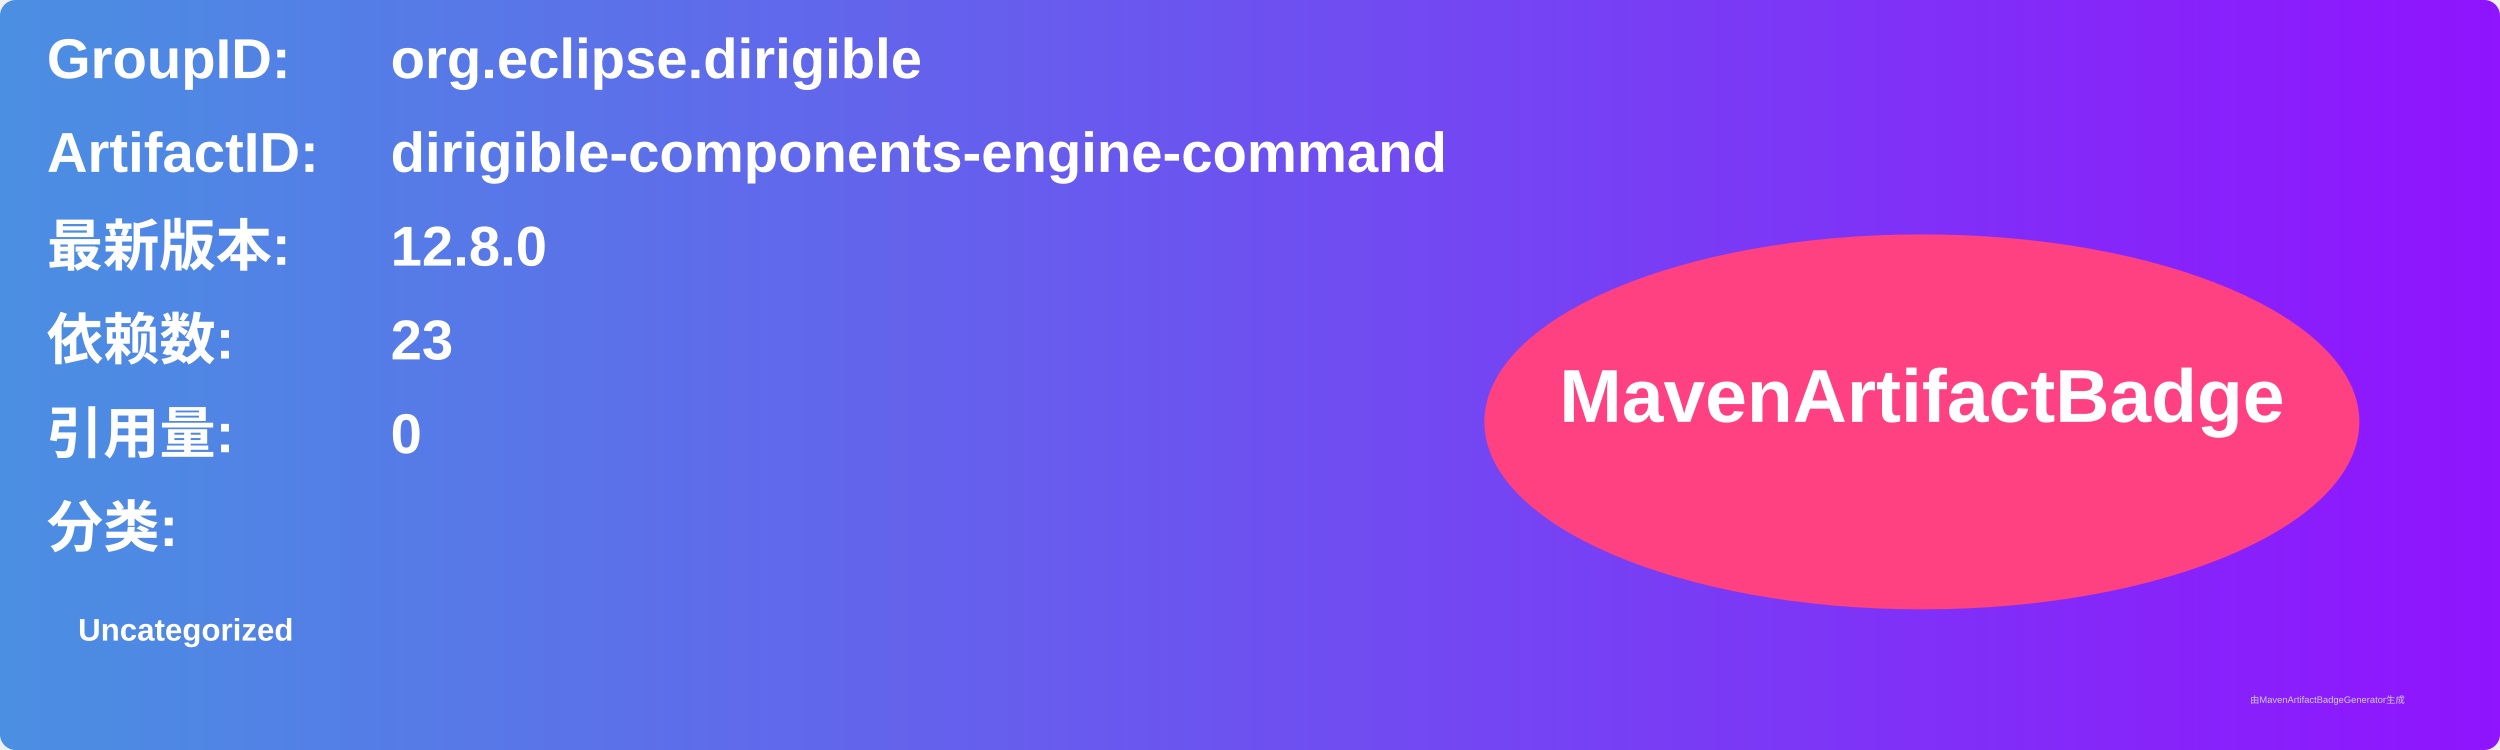
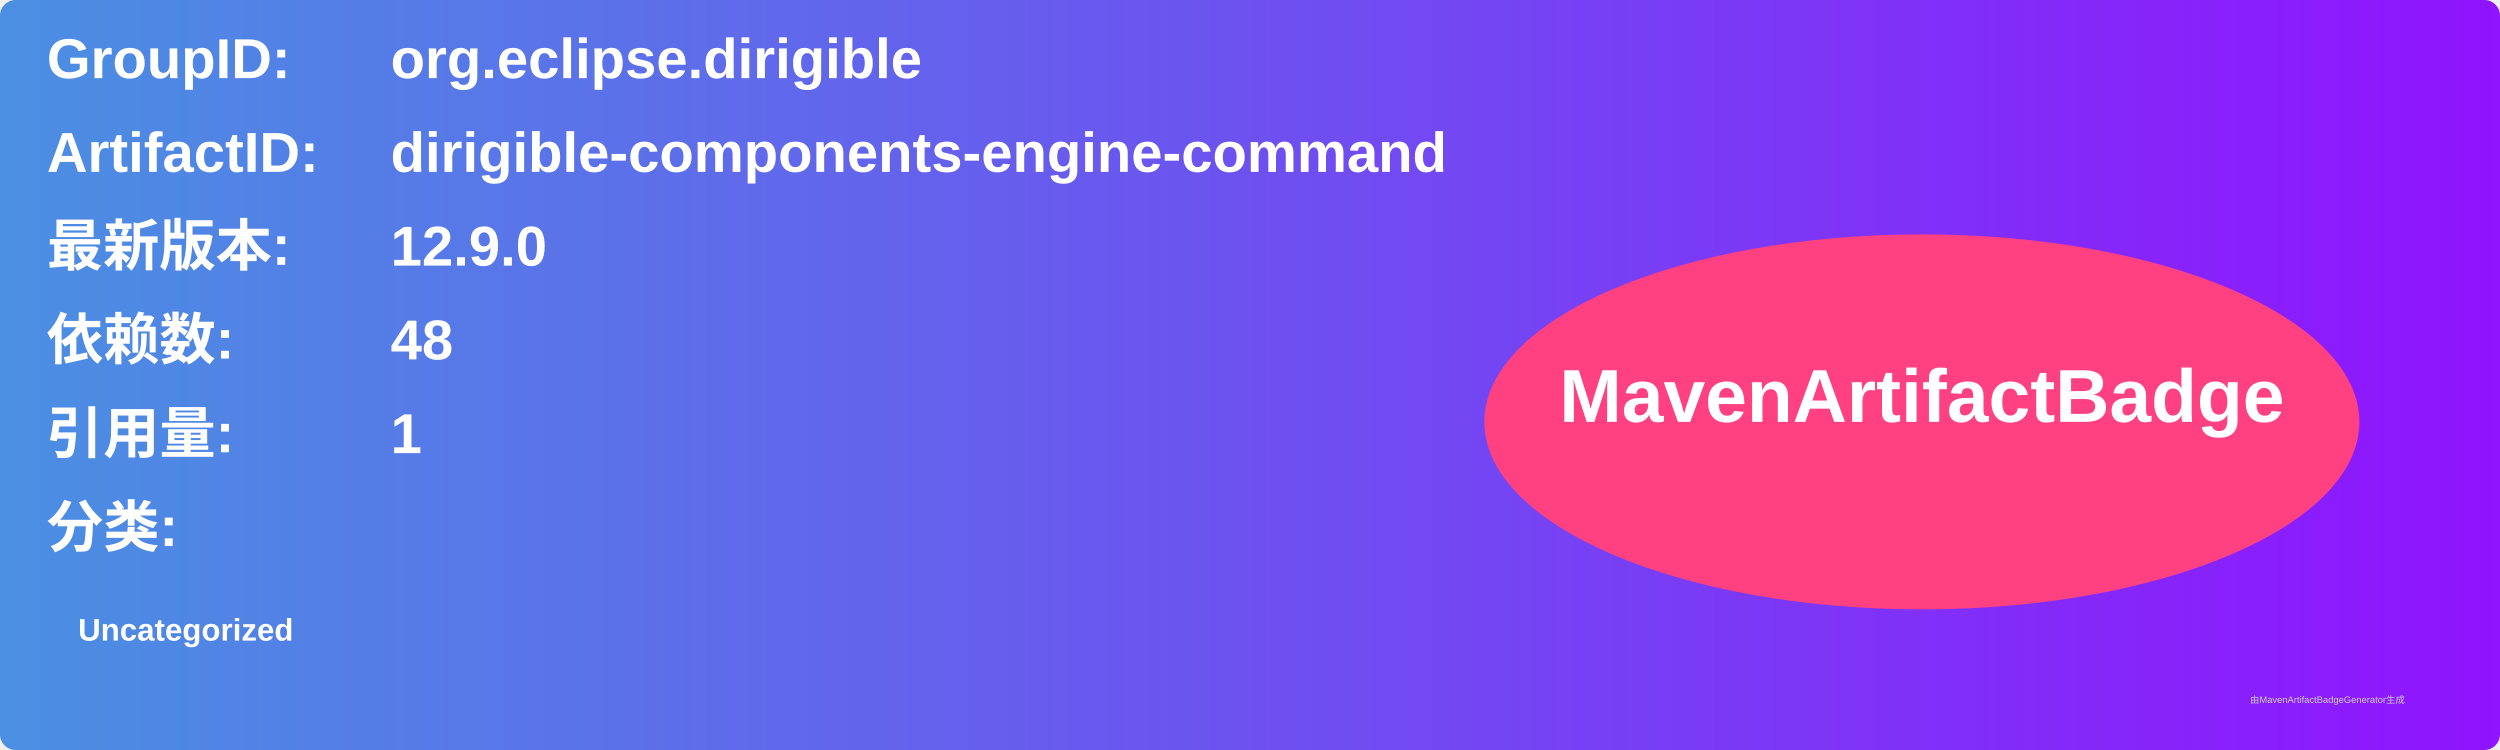
<svg xmlns="http://www.w3.org/2000/svg" width="800" height="240" viewBox="0 0 800 240">
  <linearGradient id="grad" x1="0%" y1="0%" x2="100%" y2="0%">
    <stop offset="0%" stop-color="#4a90e2" />
    <stop offset="100%" stop-color="#9013fe" />
  </linearGradient>
  <rect width="100%" height="100%" rx="5" ry="5" fill="url(#grad)" />
  <g transform="translate(15, 15)">
    <text x="0" y="10" font-family="Arial" font-size="18" fill="white" font-weight="bold" width="260">GroupID:</text>
    <text x="110" y="10" font-family="Arial" font-size="18" fill="white" font-weight="bold" width="460">org.eclipse.dirigible</text>
    <text x="0" y="40" font-family="Arial" font-size="18" fill="white" font-weight="bold" width="260">ArtifactID:</text>
    <text x="110" y="40" font-family="Arial" font-size="18" fill="white" font-weight="bold" width="460">dirigible-components-engine-command</text>
    <text x="0" y="70" font-family="Arial" font-size="18" fill="white" font-weight="bold">最新版本:</text>
    <text x="110" y="70" font-family="Arial" font-size="18" fill="white" font-weight="bold">
-       <tspan font-weight="bold">12.8.0</tspan>
+       <tspan font-weight="bold">12.9.0</tspan>
    </text>
    <text x="0" y="100" font-family="Arial" font-size="18" fill="white" font-weight="bold">依赖数: </text>
    <text x="110" y="100" font-family="Arial" font-size="18" fill="white">
-       <tspan font-weight="bold">23</tspan>
+       <tspan font-weight="bold">48</tspan>
    </text>
    <text x="0" y="130" font-family="Arial" font-size="18" fill="white" font-weight="bold">引用量: </text>
    <text x="110" y="130" font-family="Arial" font-size="18" fill="white">
-       <tspan font-weight="bold">0</tspan>
+       <tspan font-weight="bold">1</tspan>
    </text>
    <text x="0" y="160" font-family="Arial" font-size="18" fill="white" font-weight="bold">分类:</text>
    <text x="10" y="190" font-family="Arial" font-size="10" fill="white">
      <tspan font-weight="bold">Uncategorized</tspan>
    </text>
    <ellipse cx="600" cy="120" rx="140" ry="60" fill="#ff4081" />
    <text x="600" y="120" text-anchor="middle" font-family="Arial" font-size="24" fill="white" font-weight="bold">MavenArtifactBadge</text>
  </g>
  <text x="720" y="225" font-family="Arial" font-size="3" fill="#d0d0d0">由MavenArtifactBadgeGenerator生成</text>
</svg>
